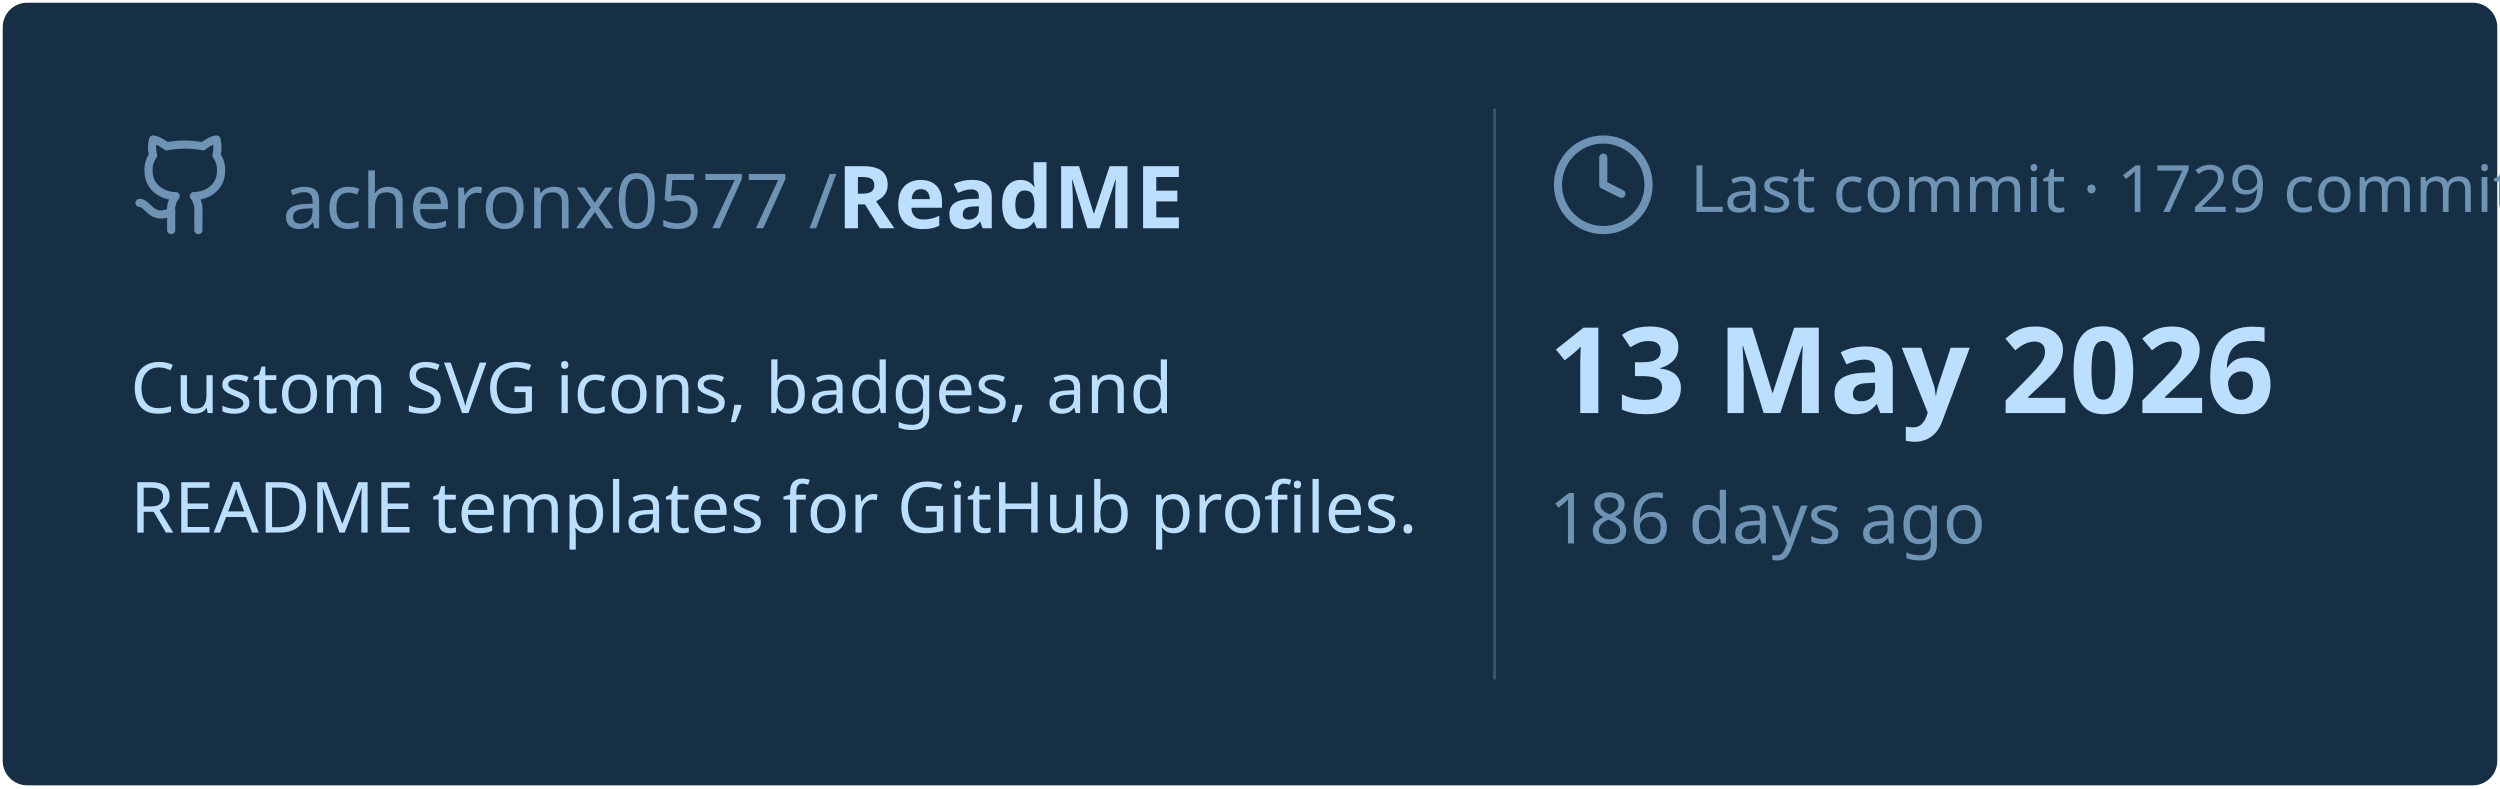
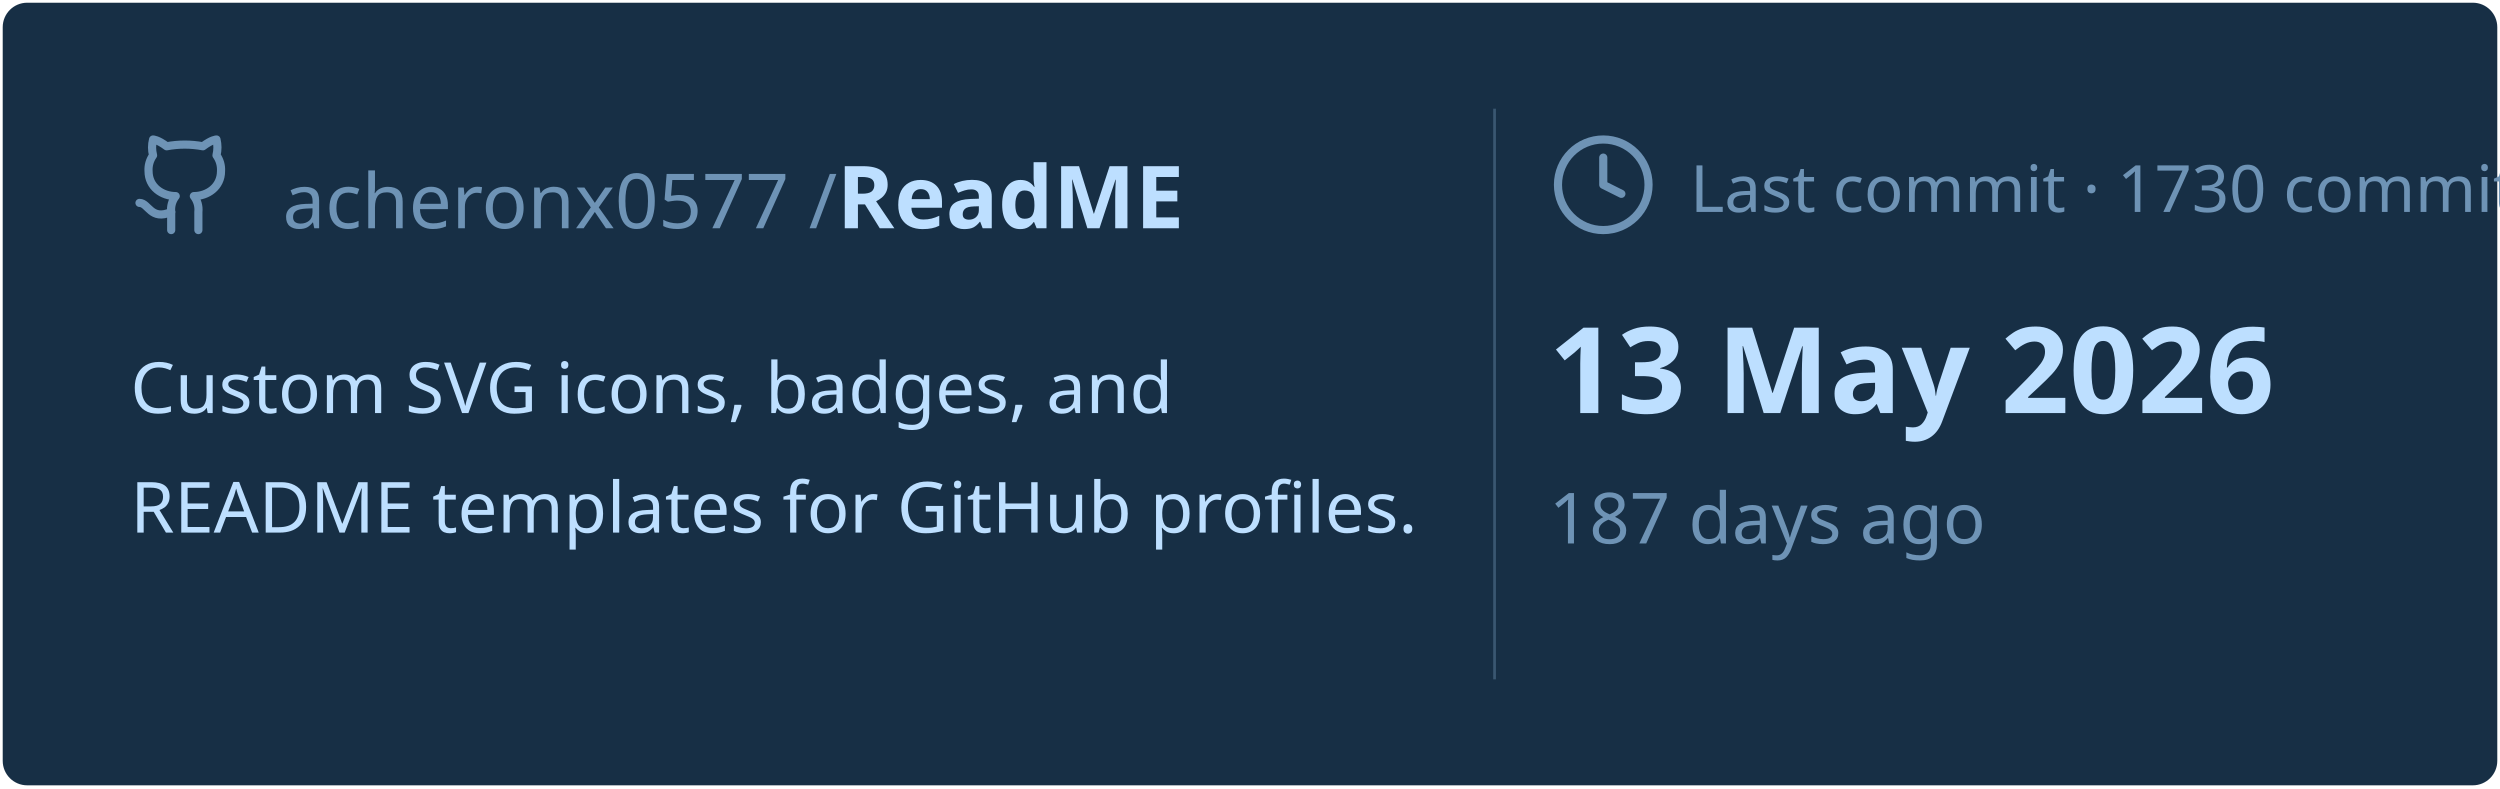
<svg xmlns="http://www.w3.org/2000/svg" viewBox="0 0 460 145" width="460px" height="145px">
  <rect stroke="#000000" stroke-opacity="0" fill="#172F45" rx="4.5" x="0.5" y="0.5" width="459" height="144" />
  <g transform="translate(24, 42)">
    <svg x="0" y="-18" width="20" height="20" viewBox="0 0 24 24" fill="none" stroke="#6E93B5" stroke-width="1.8" stroke-linecap="round" stroke-linejoin="round">
      <path d="M15 22v-4a4.8 4.8 0 0 0-1-3.5c3 0 6-2 6-5.5.08-1.25-.27-2.48-1-3.5.28-1.15.28-2.35 0-3.5 0 0-1 0-3 1.5-2.64-.5-5.36-.5-8 0C6 2 5 2 5 2c-.3 1.15-.3 2.35 0 3.5A5.403 5.403 0 0 0 4 9c0 3.5 3 5.5 6 5.5-.39.49-.68 1.05-.85 1.65-.17.6-.22 1.23-.15 1.85v4" />
      <path d="M9 18c-4.51 2-5-2-7-2" />
    </svg>
    <text x="28" y="0" font-family="&quot;Segoe UI&quot;, Ubuntu, sans-serif" font-size="14" font-weight="400" fill="#6E93B5">acheronx0577 /</text>
    <text x="130" y="0" font-family="&quot;Segoe UI&quot;, Ubuntu, sans-serif" font-size="16" font-weight="700" fill="#BDDFFF">ReadME</text>
  </g>
  <text x="24" y="76" font-family="&quot;Segoe UI&quot;, Ubuntu, sans-serif" font-size="13" font-weight="400" fill="#BDDFFF">Custom SVG icons, badges, and</text>
  <text x="24" y="98" font-family="&quot;Segoe UI&quot;, Ubuntu, sans-serif" font-size="13" font-weight="400" fill="#BDDFFF">README templates for GitHub profiles.</text>
  <line x1="275" y1="20" x2="275" y2="125" stroke="#6E93B5" stroke-width="0.5" stroke-opacity="0.4" />
  <svg x="285" y="24" width="20" height="20" viewBox="0 0 24 24" fill="none" stroke="#6E93B5" stroke-width="1.8" stroke-linecap="round" stroke-linejoin="round">
    <circle cx="12" cy="12" r="10" />
    <polyline points="12 6 12 12 16 14" />
  </svg>
-   <text x="311" y="39" font-family="&quot;Segoe UI&quot;, Ubuntu, sans-serif" font-size="12" font-weight="400" fill="#6E93B5">Last commit · 1729 commits</text>
+   <text x="311" y="39" font-family="&quot;Segoe UI&quot;, Ubuntu, sans-serif" font-size="12" font-weight="400" fill="#6E93B5">Last commit · 1730 commits</text>
  <text x="285" y="76" font-family="&quot;Segoe UI&quot;, Ubuntu, sans-serif" font-size="22" font-weight="700" fill="#BDDFFF">13 May 2026</text>
-   <text x="285" y="100" font-family="&quot;Segoe UI&quot;, Ubuntu, sans-serif" font-size="13" font-weight="400" fill="#6E93B5">186 days ago</text>
+   <text x="285" y="100" font-family="&quot;Segoe UI&quot;, Ubuntu, sans-serif" font-size="13" font-weight="400" fill="#6E93B5">187 days ago</text>
</svg>
